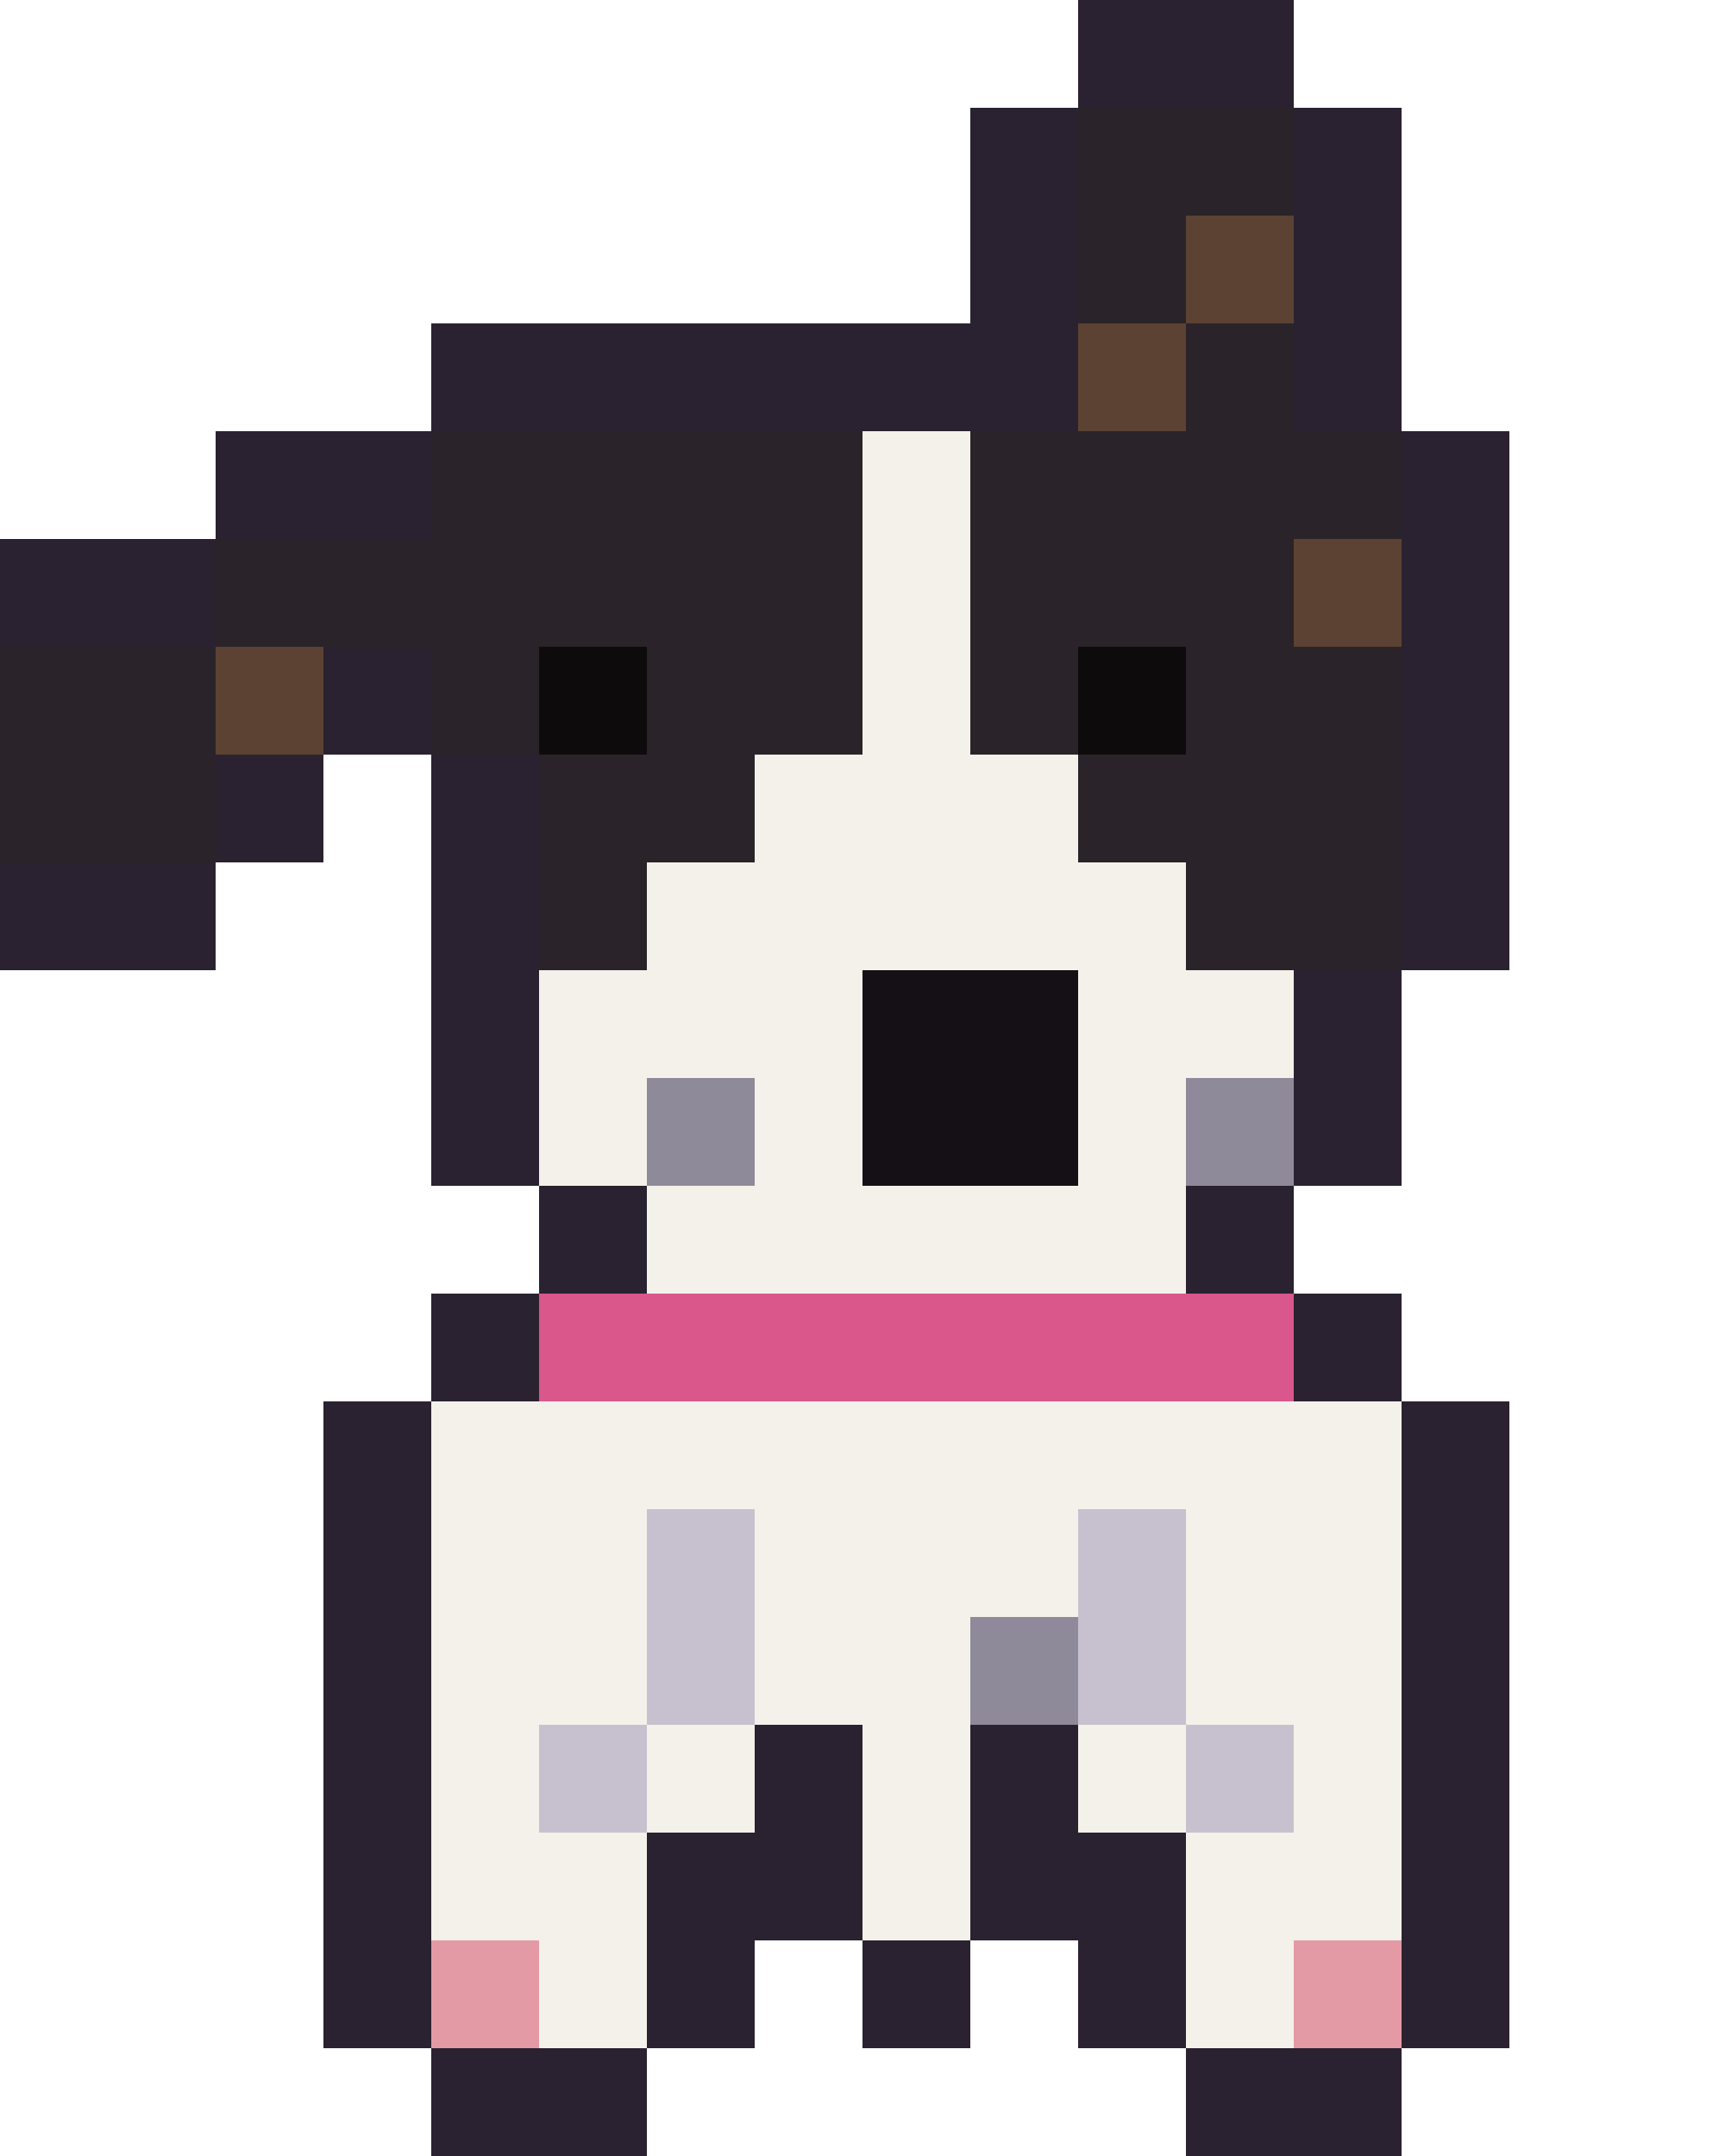
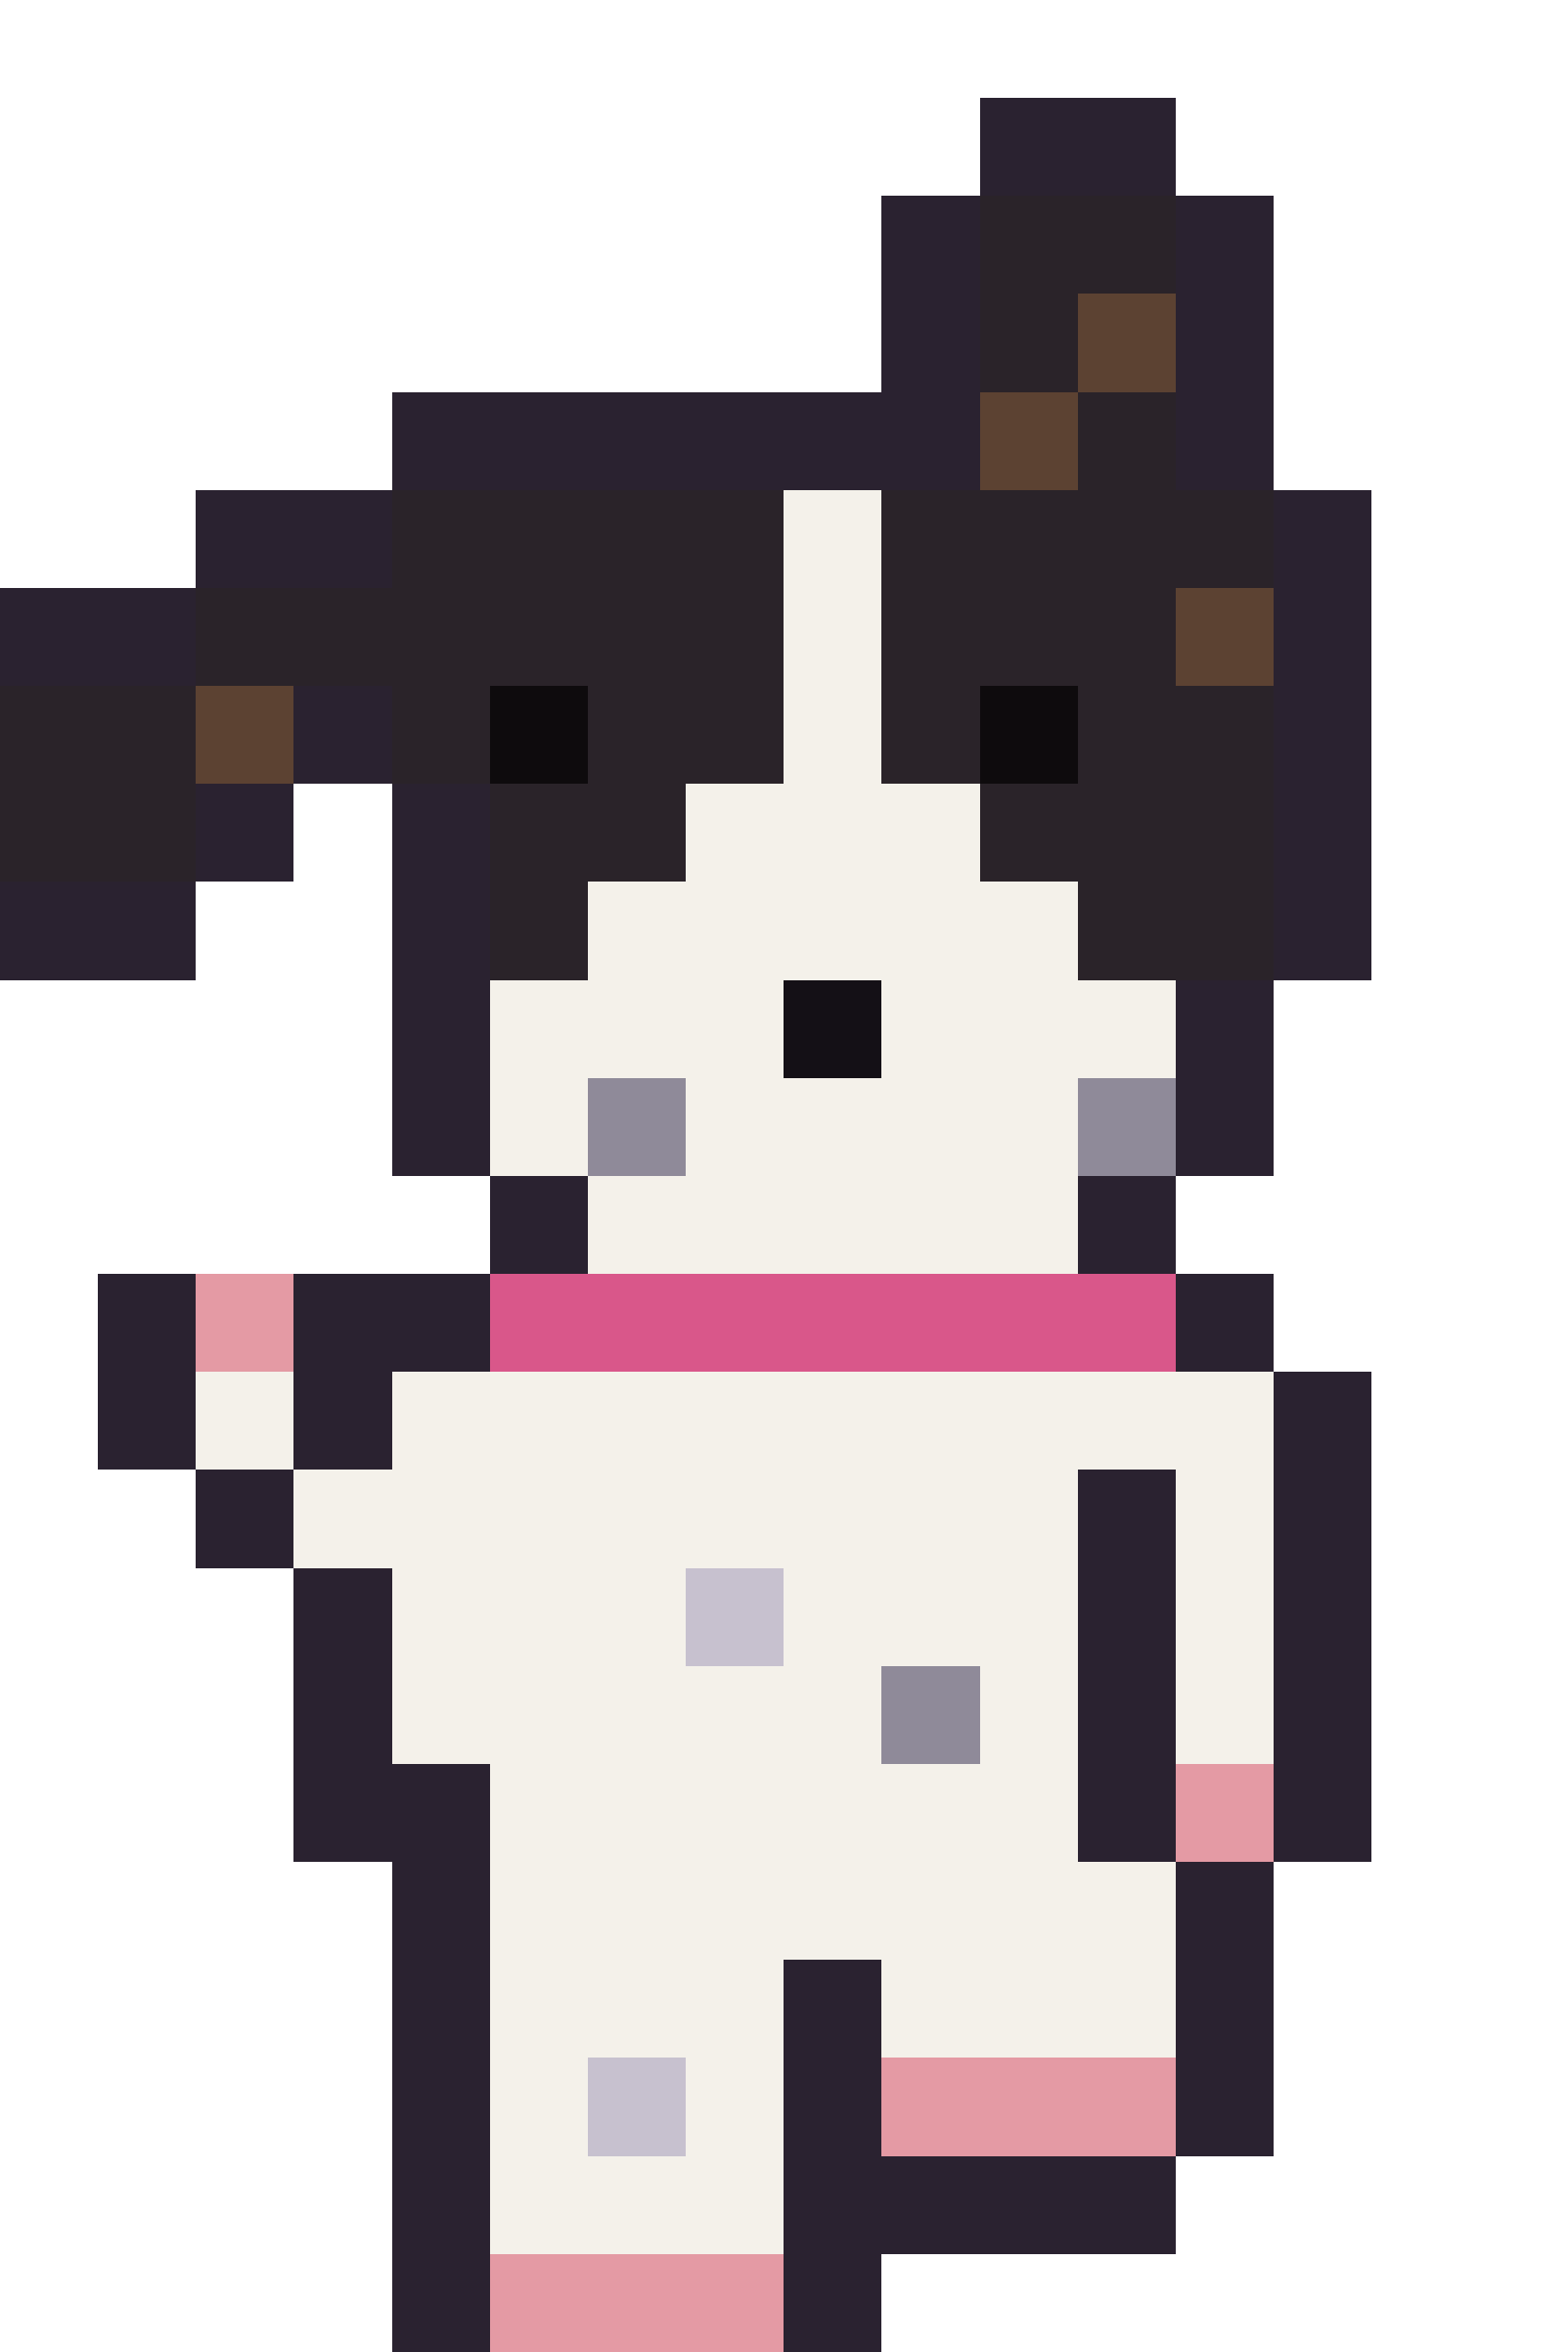
- <svg xmlns="http://www.w3.org/2000/svg" width="16" height="20" viewBox="0 0 16 20" shape-rendering="crispEdges">
-   <rect x="10" y="0" width="2" height="1" fill="#2a2230" />
-   <rect x="9" y="1" width="1" height="1" fill="#2a2230" />
-   <rect x="10" y="1" width="2" height="1" fill="#2a2329" />
-   <rect x="12" y="1" width="1" height="1" fill="#2a2230" />
+ <svg xmlns="http://www.w3.org/2000/svg" width="16" height="24" viewBox="0 0 16 24" shape-rendering="crispEdges">
+   <rect x="10" y="1" width="2" height="1" fill="#2a2230" />
  <rect x="9" y="2" width="1" height="1" fill="#2a2230" />
-   <rect x="10" y="2" width="1" height="1" fill="#2a2329" />
-   <rect x="11" y="2" width="1" height="1" fill="#5c4232" />
+   <rect x="10" y="2" width="2" height="1" fill="#2a2329" />
  <rect x="12" y="2" width="1" height="1" fill="#2a2230" />
-   <rect x="4" y="3" width="6" height="1" fill="#2a2230" />
-   <rect x="10" y="3" width="1" height="1" fill="#5c4232" />
-   <rect x="11" y="3" width="1" height="1" fill="#2a2329" />
+   <rect x="9" y="3" width="1" height="1" fill="#2a2230" />
+   <rect x="10" y="3" width="1" height="1" fill="#2a2329" />
+   <rect x="11" y="3" width="1" height="1" fill="#5c4232" />
  <rect x="12" y="3" width="1" height="1" fill="#2a2230" />
-   <rect x="2" y="4" width="2" height="1" fill="#2a2230" />
-   <rect x="4" y="4" width="4" height="1" fill="#2a2329" />
-   <rect x="8" y="4" width="1" height="1" fill="#f4f1ea" />
-   <rect x="9" y="4" width="4" height="1" fill="#2a2329" />
-   <rect x="13" y="4" width="1" height="1" fill="#2a2230" />
-   <rect x="0" y="5" width="2" height="1" fill="#2a2230" />
-   <rect x="2" y="5" width="6" height="1" fill="#2a2329" />
+   <rect x="4" y="4" width="6" height="1" fill="#2a2230" />
+   <rect x="10" y="4" width="1" height="1" fill="#5c4232" />
+   <rect x="11" y="4" width="1" height="1" fill="#2a2329" />
+   <rect x="12" y="4" width="1" height="1" fill="#2a2230" />
+   <rect x="2" y="5" width="2" height="1" fill="#2a2230" />
+   <rect x="4" y="5" width="4" height="1" fill="#2a2329" />
  <rect x="8" y="5" width="1" height="1" fill="#f4f1ea" />
-   <rect x="9" y="5" width="3" height="1" fill="#2a2329" />
-   <rect x="12" y="5" width="1" height="1" fill="#5c4232" />
+   <rect x="9" y="5" width="4" height="1" fill="#2a2329" />
  <rect x="13" y="5" width="1" height="1" fill="#2a2230" />
-   <rect x="0" y="6" width="2" height="1" fill="#2a2329" />
-   <rect x="2" y="6" width="1" height="1" fill="#5c4232" />
-   <rect x="3" y="6" width="1" height="1" fill="#2a2230" />
-   <rect x="4" y="6" width="1" height="1" fill="#2a2329" />
-   <rect x="5" y="6" width="1" height="1" fill="#0e0b0d" />
-   <rect x="6" y="6" width="2" height="1" fill="#2a2329" />
+   <rect x="0" y="6" width="2" height="1" fill="#2a2230" />
+   <rect x="2" y="6" width="6" height="1" fill="#2a2329" />
  <rect x="8" y="6" width="1" height="1" fill="#f4f1ea" />
-   <rect x="9" y="6" width="1" height="1" fill="#2a2329" />
-   <rect x="10" y="6" width="1" height="1" fill="#0e0b0d" />
-   <rect x="11" y="6" width="2" height="1" fill="#2a2329" />
+   <rect x="9" y="6" width="3" height="1" fill="#2a2329" />
+   <rect x="12" y="6" width="1" height="1" fill="#5c4232" />
  <rect x="13" y="6" width="1" height="1" fill="#2a2230" />
  <rect x="0" y="7" width="2" height="1" fill="#2a2329" />
-   <rect x="2" y="7" width="1" height="1" fill="#2a2230" />
-   <rect x="4" y="7" width="1" height="1" fill="#2a2230" />
-   <rect x="5" y="7" width="2" height="1" fill="#2a2329" />
-   <rect x="7" y="7" width="3" height="1" fill="#f4f1ea" />
-   <rect x="10" y="7" width="3" height="1" fill="#2a2329" />
+   <rect x="2" y="7" width="1" height="1" fill="#5c4232" />
+   <rect x="3" y="7" width="1" height="1" fill="#2a2230" />
+   <rect x="4" y="7" width="1" height="1" fill="#2a2329" />
+   <rect x="5" y="7" width="1" height="1" fill="#0e0b0d" />
+   <rect x="6" y="7" width="2" height="1" fill="#2a2329" />
+   <rect x="8" y="7" width="1" height="1" fill="#f4f1ea" />
+   <rect x="9" y="7" width="1" height="1" fill="#2a2329" />
+   <rect x="10" y="7" width="1" height="1" fill="#0e0b0d" />
+   <rect x="11" y="7" width="2" height="1" fill="#2a2329" />
  <rect x="13" y="7" width="1" height="1" fill="#2a2230" />
-   <rect x="0" y="8" width="2" height="1" fill="#2a2230" />
+   <rect x="0" y="8" width="2" height="1" fill="#2a2329" />
+   <rect x="2" y="8" width="1" height="1" fill="#2a2230" />
  <rect x="4" y="8" width="1" height="1" fill="#2a2230" />
-   <rect x="5" y="8" width="1" height="1" fill="#2a2329" />
-   <rect x="6" y="8" width="5" height="1" fill="#f4f1ea" />
-   <rect x="11" y="8" width="2" height="1" fill="#2a2329" />
+   <rect x="5" y="8" width="2" height="1" fill="#2a2329" />
+   <rect x="7" y="8" width="3" height="1" fill="#f4f1ea" />
+   <rect x="10" y="8" width="3" height="1" fill="#2a2329" />
  <rect x="13" y="8" width="1" height="1" fill="#2a2230" />
+   <rect x="0" y="9" width="2" height="1" fill="#2a2230" />
  <rect x="4" y="9" width="1" height="1" fill="#2a2230" />
-   <rect x="5" y="9" width="3" height="1" fill="#f4f1ea" />
-   <rect x="8" y="9" width="2" height="1" fill="#141016" />
-   <rect x="10" y="9" width="2" height="1" fill="#f4f1ea" />
-   <rect x="12" y="9" width="1" height="1" fill="#2a2230" />
+   <rect x="5" y="9" width="1" height="1" fill="#2a2329" />
+   <rect x="6" y="9" width="5" height="1" fill="#f4f1ea" />
+   <rect x="11" y="9" width="2" height="1" fill="#2a2329" />
+   <rect x="13" y="9" width="1" height="1" fill="#2a2230" />
  <rect x="4" y="10" width="1" height="1" fill="#2a2230" />
-   <rect x="5" y="10" width="1" height="1" fill="#f4f1ea" />
-   <rect x="6" y="10" width="1" height="1" fill="#8f8a99" />
-   <rect x="7" y="10" width="1" height="1" fill="#f4f1ea" />
-   <rect x="8" y="10" width="2" height="1" fill="#141016" />
-   <rect x="10" y="10" width="1" height="1" fill="#f4f1ea" />
-   <rect x="11" y="10" width="1" height="1" fill="#8f8a99" />
+   <rect x="5" y="10" width="3" height="1" fill="#f4f1ea" />
+   <rect x="8" y="10" width="1" height="1" fill="#141016" />
+   <rect x="9" y="10" width="3" height="1" fill="#f4f1ea" />
  <rect x="12" y="10" width="1" height="1" fill="#2a2230" />
-   <rect x="5" y="11" width="1" height="1" fill="#2a2230" />
-   <rect x="6" y="11" width="5" height="1" fill="#f4f1ea" />
-   <rect x="11" y="11" width="1" height="1" fill="#2a2230" />
-   <rect x="4" y="12" width="1" height="1" fill="#2a2230" />
-   <rect x="5" y="12" width="7" height="1" fill="#d9578a" />
-   <rect x="12" y="12" width="1" height="1" fill="#2a2230" />
-   <rect x="3" y="13" width="1" height="1" fill="#2a2230" />
-   <rect x="4" y="13" width="9" height="1" fill="#f4f1ea" />
-   <rect x="13" y="13" width="1" height="1" fill="#2a2230" />
+   <rect x="4" y="11" width="1" height="1" fill="#2a2230" />
+   <rect x="5" y="11" width="1" height="1" fill="#f4f1ea" />
+   <rect x="6" y="11" width="1" height="1" fill="#8f8a99" />
+   <rect x="7" y="11" width="4" height="1" fill="#f4f1ea" />
+   <rect x="11" y="11" width="1" height="1" fill="#8f8a99" />
+   <rect x="12" y="11" width="1" height="1" fill="#2a2230" />
+   <rect x="5" y="12" width="1" height="1" fill="#2a2230" />
+   <rect x="6" y="12" width="5" height="1" fill="#f4f1ea" />
+   <rect x="11" y="12" width="1" height="1" fill="#2a2230" />
+   <rect x="1" y="13" width="1" height="1" fill="#2a2230" />
+   <rect x="2" y="13" width="1" height="1" fill="#e49aa4" />
+   <rect x="3" y="13" width="2" height="1" fill="#2a2230" />
+   <rect x="5" y="13" width="7" height="1" fill="#d9578a" />
+   <rect x="12" y="13" width="1" height="1" fill="#2a2230" />
+   <rect x="1" y="14" width="1" height="1" fill="#2a2230" />
+   <rect x="2" y="14" width="1" height="1" fill="#f4f1ea" />
  <rect x="3" y="14" width="1" height="1" fill="#2a2230" />
-   <rect x="4" y="14" width="2" height="1" fill="#f4f1ea" />
-   <rect x="6" y="14" width="1" height="1" fill="#c7c1cf" />
-   <rect x="7" y="14" width="3" height="1" fill="#f4f1ea" />
-   <rect x="10" y="14" width="1" height="1" fill="#c7c1cf" />
-   <rect x="11" y="14" width="2" height="1" fill="#f4f1ea" />
+   <rect x="4" y="14" width="9" height="1" fill="#f4f1ea" />
  <rect x="13" y="14" width="1" height="1" fill="#2a2230" />
-   <rect x="3" y="15" width="1" height="1" fill="#2a2230" />
-   <rect x="4" y="15" width="2" height="1" fill="#f4f1ea" />
-   <rect x="6" y="15" width="1" height="1" fill="#c7c1cf" />
-   <rect x="7" y="15" width="2" height="1" fill="#f4f1ea" />
-   <rect x="9" y="15" width="1" height="1" fill="#8f8a99" />
-   <rect x="10" y="15" width="1" height="1" fill="#c7c1cf" />
-   <rect x="11" y="15" width="2" height="1" fill="#f4f1ea" />
+   <rect x="2" y="15" width="1" height="1" fill="#2a2230" />
+   <rect x="3" y="15" width="8" height="1" fill="#f4f1ea" />
+   <rect x="11" y="15" width="1" height="1" fill="#2a2230" />
+   <rect x="12" y="15" width="1" height="1" fill="#f4f1ea" />
  <rect x="13" y="15" width="1" height="1" fill="#2a2230" />
  <rect x="3" y="16" width="1" height="1" fill="#2a2230" />
-   <rect x="4" y="16" width="1" height="1" fill="#f4f1ea" />
-   <rect x="5" y="16" width="1" height="1" fill="#c7c1cf" />
-   <rect x="6" y="16" width="1" height="1" fill="#f4f1ea" />
-   <rect x="7" y="16" width="1" height="1" fill="#2a2230" />
-   <rect x="8" y="16" width="1" height="1" fill="#f4f1ea" />
-   <rect x="9" y="16" width="1" height="1" fill="#2a2230" />
-   <rect x="10" y="16" width="1" height="1" fill="#f4f1ea" />
-   <rect x="11" y="16" width="1" height="1" fill="#c7c1cf" />
+   <rect x="4" y="16" width="3" height="1" fill="#f4f1ea" />
+   <rect x="7" y="16" width="1" height="1" fill="#c7c1cf" />
+   <rect x="8" y="16" width="3" height="1" fill="#f4f1ea" />
+   <rect x="11" y="16" width="1" height="1" fill="#2a2230" />
  <rect x="12" y="16" width="1" height="1" fill="#f4f1ea" />
  <rect x="13" y="16" width="1" height="1" fill="#2a2230" />
  <rect x="3" y="17" width="1" height="1" fill="#2a2230" />
-   <rect x="4" y="17" width="2" height="1" fill="#f4f1ea" />
-   <rect x="6" y="17" width="2" height="1" fill="#2a2230" />
-   <rect x="8" y="17" width="1" height="1" fill="#f4f1ea" />
-   <rect x="9" y="17" width="2" height="1" fill="#2a2230" />
-   <rect x="11" y="17" width="2" height="1" fill="#f4f1ea" />
+   <rect x="4" y="17" width="5" height="1" fill="#f4f1ea" />
+   <rect x="9" y="17" width="1" height="1" fill="#8f8a99" />
+   <rect x="10" y="17" width="1" height="1" fill="#f4f1ea" />
+   <rect x="11" y="17" width="1" height="1" fill="#2a2230" />
+   <rect x="12" y="17" width="1" height="1" fill="#f4f1ea" />
  <rect x="13" y="17" width="1" height="1" fill="#2a2230" />
-   <rect x="3" y="18" width="1" height="1" fill="#2a2230" />
-   <rect x="4" y="18" width="1" height="1" fill="#e49aa4" />
-   <rect x="5" y="18" width="1" height="1" fill="#f4f1ea" />
-   <rect x="6" y="18" width="1" height="1" fill="#2a2230" />
-   <rect x="8" y="18" width="1" height="1" fill="#2a2230" />
-   <rect x="10" y="18" width="1" height="1" fill="#2a2230" />
-   <rect x="11" y="18" width="1" height="1" fill="#f4f1ea" />
+   <rect x="3" y="18" width="2" height="1" fill="#2a2230" />
+   <rect x="5" y="18" width="6" height="1" fill="#f4f1ea" />
+   <rect x="11" y="18" width="1" height="1" fill="#2a2230" />
  <rect x="12" y="18" width="1" height="1" fill="#e49aa4" />
  <rect x="13" y="18" width="1" height="1" fill="#2a2230" />
-   <rect x="4" y="19" width="2" height="1" fill="#2a2230" />
-   <rect x="11" y="19" width="2" height="1" fill="#2a2230" />
+   <rect x="4" y="19" width="1" height="1" fill="#2a2230" />
+   <rect x="5" y="19" width="7" height="1" fill="#f4f1ea" />
+   <rect x="12" y="19" width="1" height="1" fill="#2a2230" />
+   <rect x="4" y="20" width="1" height="1" fill="#2a2230" />
+   <rect x="5" y="20" width="3" height="1" fill="#f4f1ea" />
+   <rect x="8" y="20" width="1" height="1" fill="#2a2230" />
+   <rect x="9" y="20" width="3" height="1" fill="#f4f1ea" />
+   <rect x="12" y="20" width="1" height="1" fill="#2a2230" />
+   <rect x="4" y="21" width="1" height="1" fill="#2a2230" />
+   <rect x="5" y="21" width="1" height="1" fill="#f4f1ea" />
+   <rect x="6" y="21" width="1" height="1" fill="#c7c1cf" />
+   <rect x="7" y="21" width="1" height="1" fill="#f4f1ea" />
+   <rect x="8" y="21" width="1" height="1" fill="#2a2230" />
+   <rect x="9" y="21" width="3" height="1" fill="#e49aa4" />
+   <rect x="12" y="21" width="1" height="1" fill="#2a2230" />
+   <rect x="4" y="22" width="1" height="1" fill="#2a2230" />
+   <rect x="5" y="22" width="3" height="1" fill="#f4f1ea" />
+   <rect x="8" y="22" width="4" height="1" fill="#2a2230" />
+   <rect x="4" y="23" width="1" height="1" fill="#2a2230" />
+   <rect x="5" y="23" width="3" height="1" fill="#e49aa4" />
+   <rect x="8" y="23" width="1" height="1" fill="#2a2230" />
</svg>
